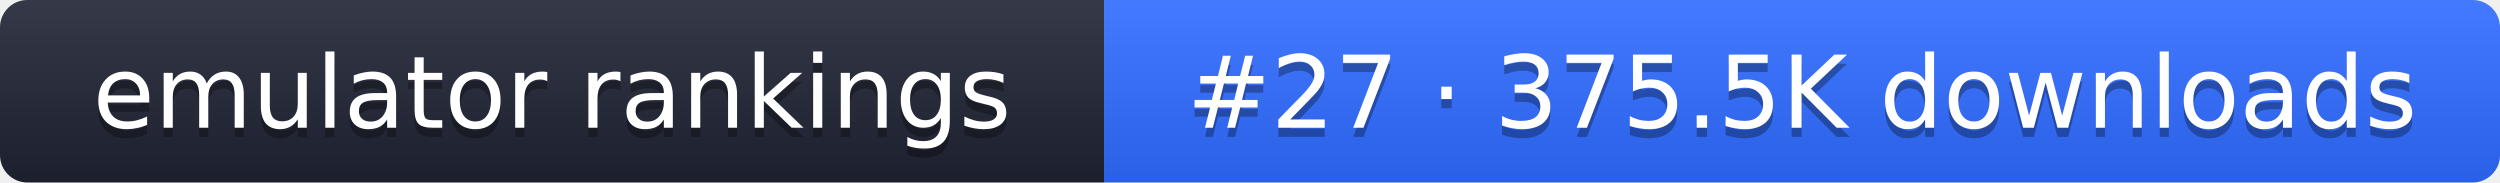
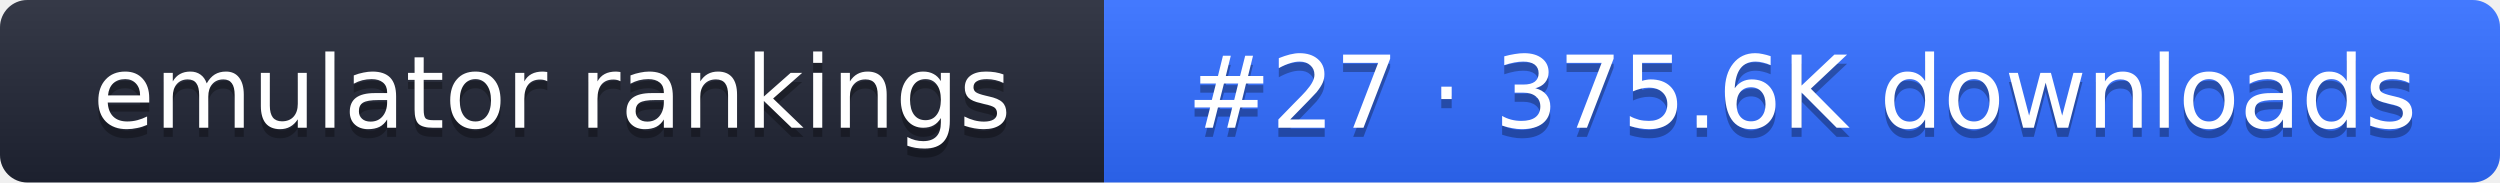
- <svg xmlns="http://www.w3.org/2000/svg" width="274" height="20" role="img" aria-label="emulator rankings: #27 · 375.5K downloads">
+ <svg xmlns="http://www.w3.org/2000/svg" width="274" height="20" role="img" aria-label="emulator rankings: #27 · 375.6K downloads">
  <linearGradient id="g" x2="0" y2="100%">
    <stop offset="0" stop-color="#fff" stop-opacity=".1" />
    <stop offset="1" stop-opacity=".1" />
  </linearGradient>
  <clipPath id="r">
    <rect width="274" height="20" rx="3" fill="#fff" />
  </clipPath>
  <g clip-path="url(#r)">
    <rect width="121" height="20" fill="#1f2433" />
    <rect x="121" width="153" height="20" fill="#2f6bff" />
    <rect width="274" height="20" fill="url(#g)" />
  </g>
  <g fill="#fff" text-anchor="middle" font-family="Verdana,DejaVu Sans,sans-serif" font-size="11">
    <text x="60.5" y="15" fill="#010101" fill-opacity=".3">emulator rankings</text>
    <text x="60.5" y="14">emulator rankings</text>
-     <text x="197.5" y="15" fill="#010101" fill-opacity=".3">#27 · 375.5K downloads</text>
-     <text x="197.5" y="14">#27 · 375.5K downloads</text>
+     <text x="197.5" y="15" fill="#010101" fill-opacity=".3">#27 · 375.6K downloads</text>
+     <text x="197.5" y="14">#27 · 375.6K downloads</text>
  </g>
</svg>
